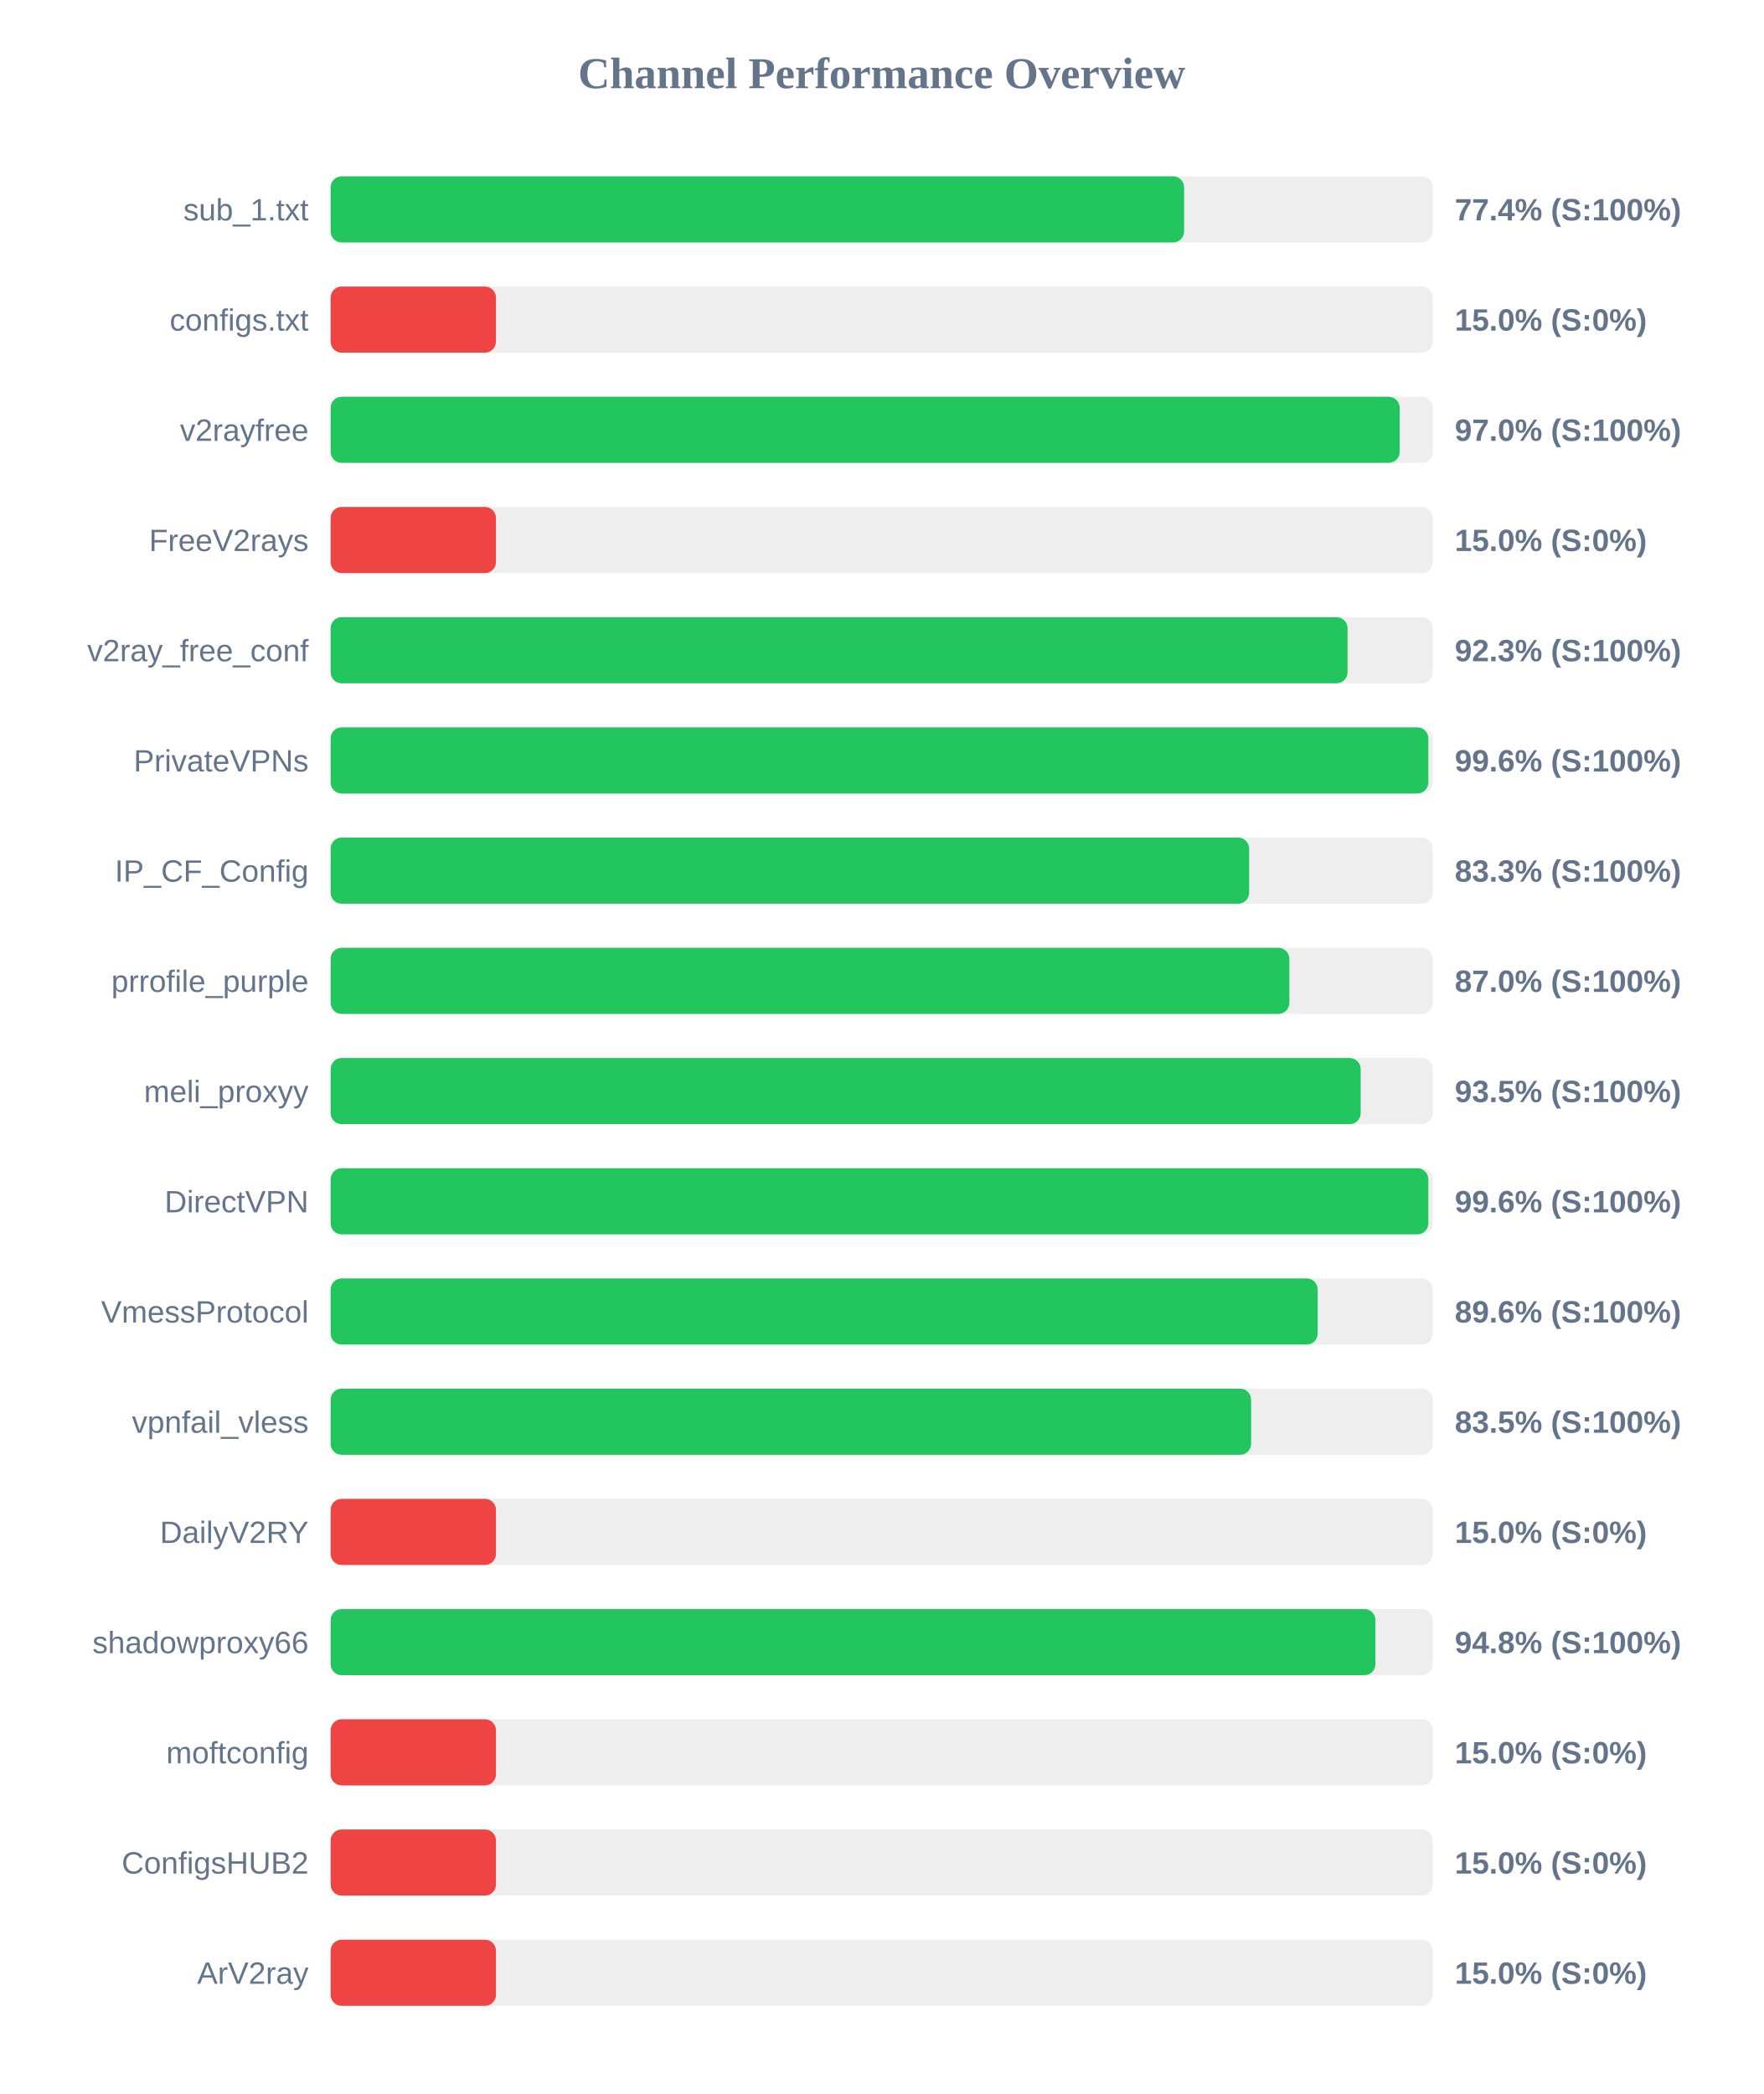
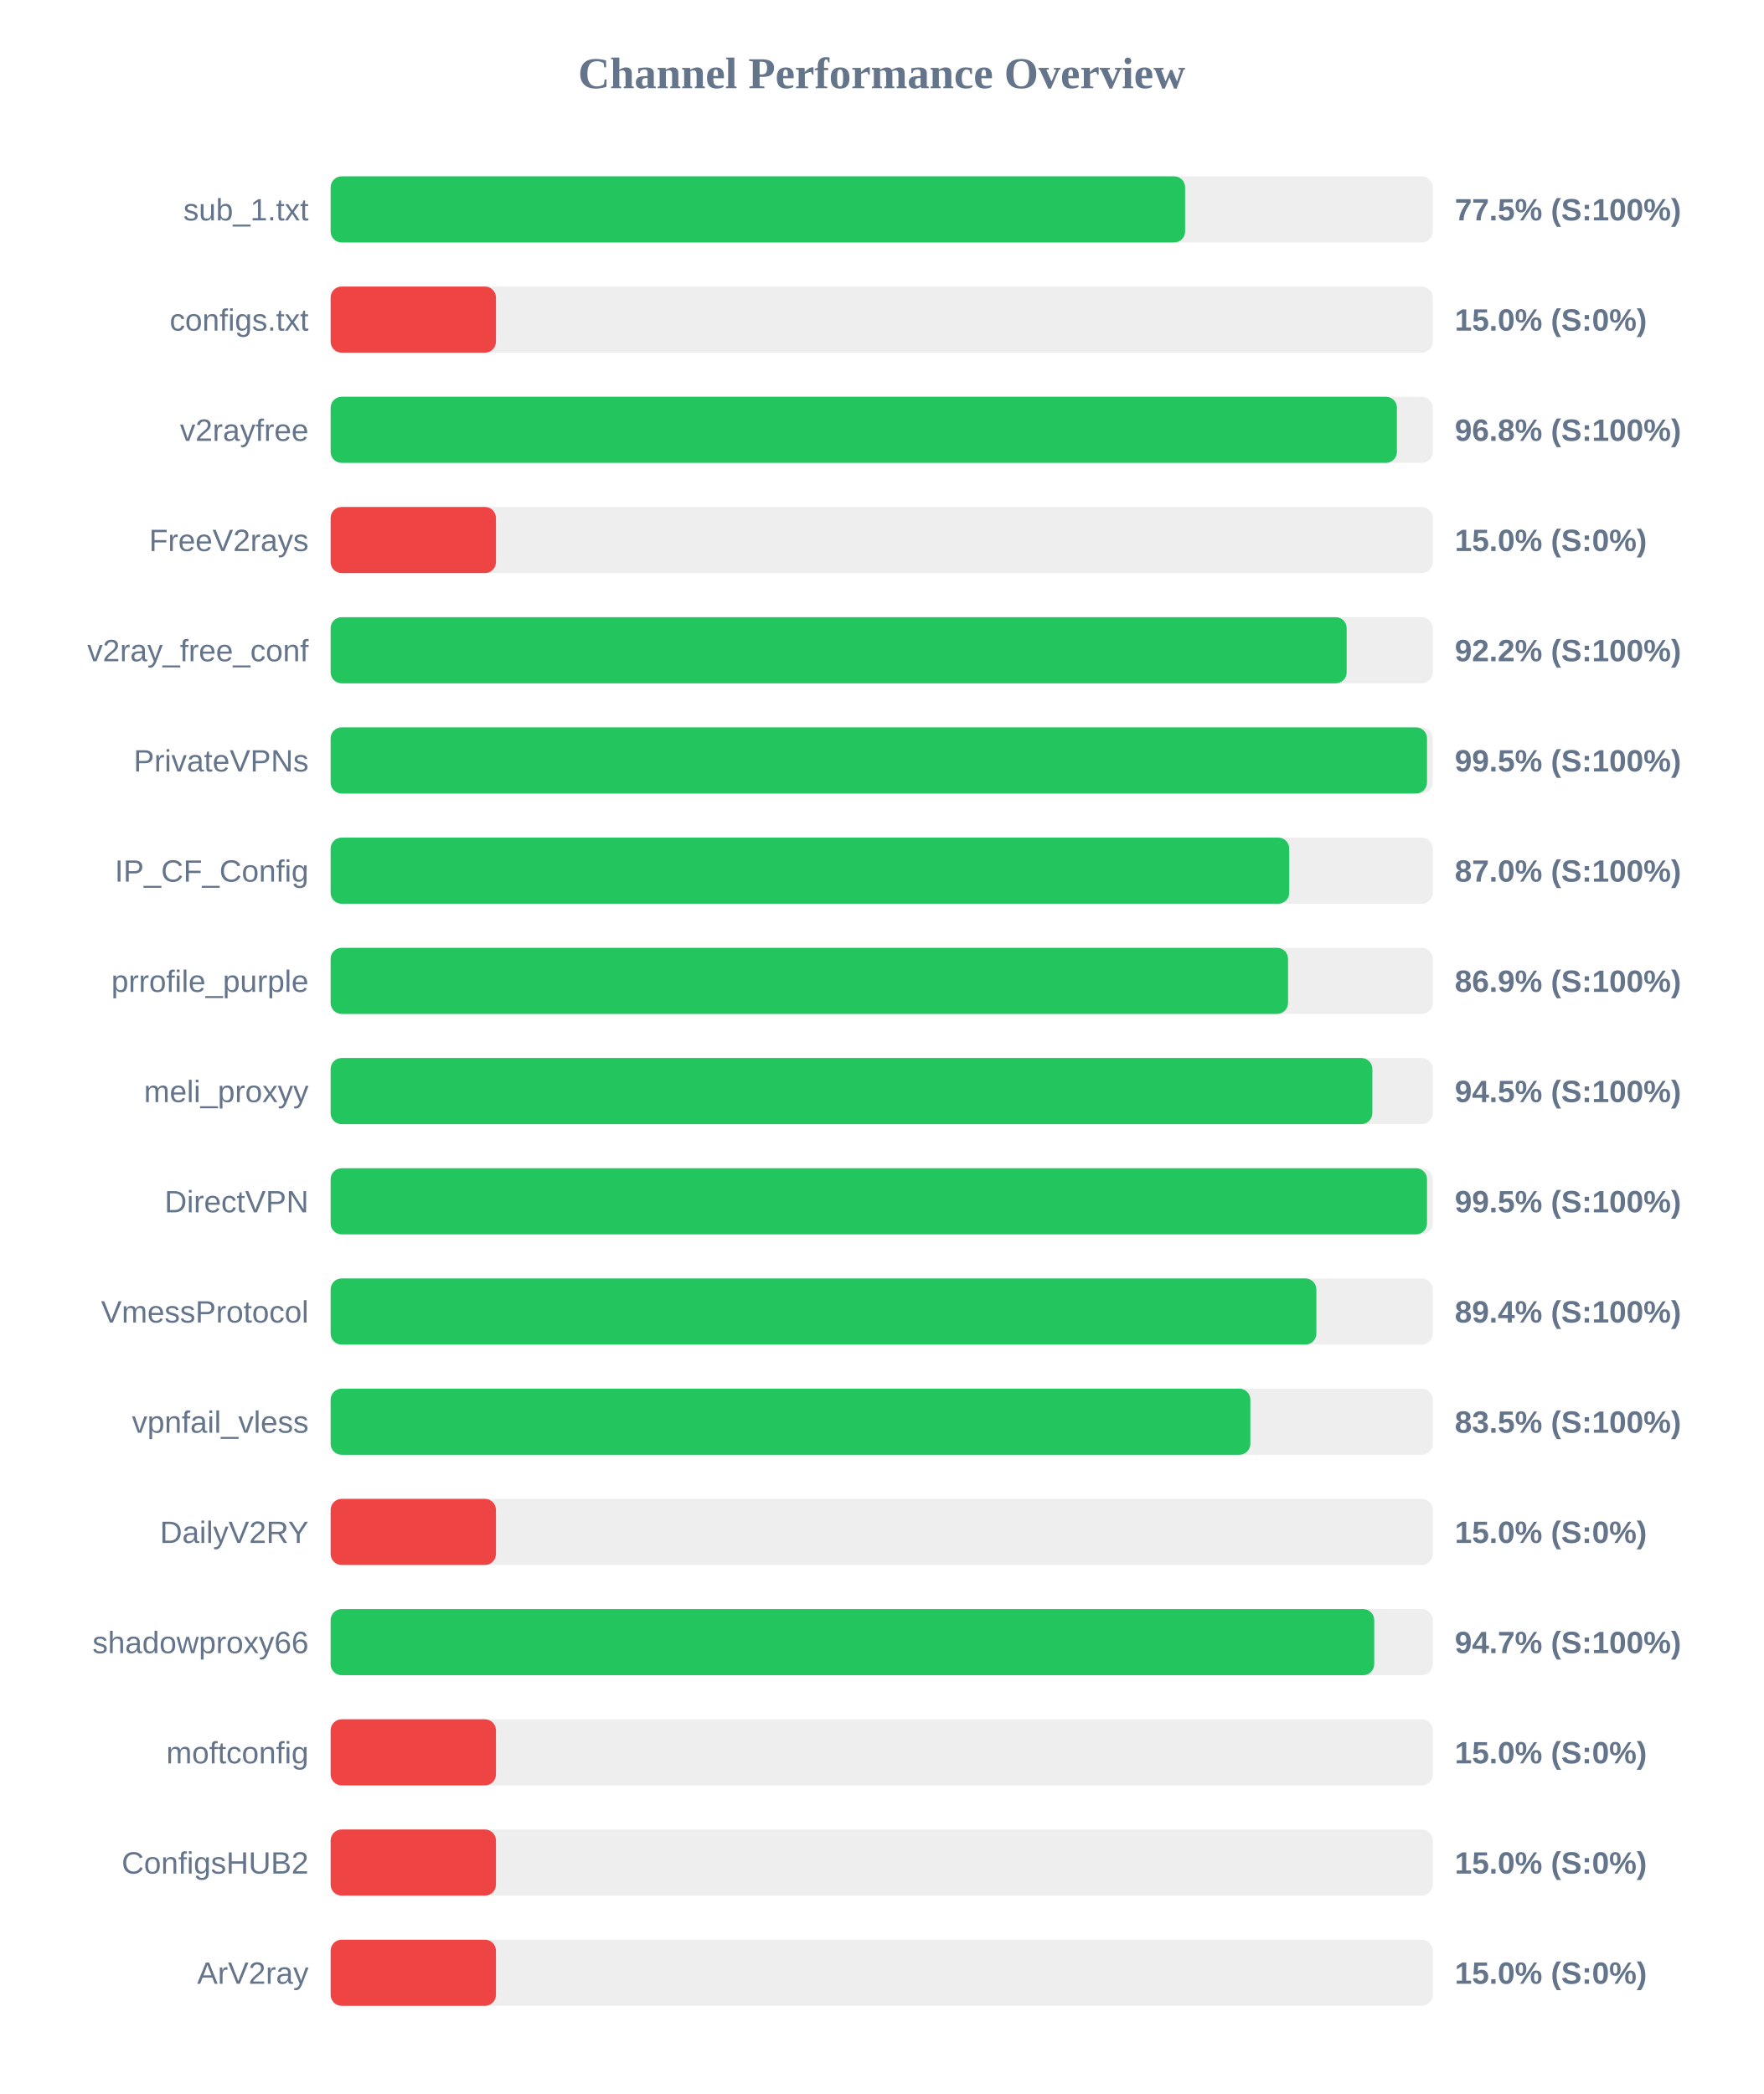
<svg xmlns="http://www.w3.org/2000/svg" width="800" height="950" version="1.1">
  <style>
        .row { font: 14px Arial; fill: #64748b; }
        .score { font: bold 14px Arial; fill: #64748b; }
    </style>
  <text x="400" y="40" text-anchor="middle" font-size="20px" font-weight="bold" fill="#64748b">Channel Performance Overview</text>
  <rect x="150" y="80" width="500" height="30" fill="#eee" rx="5" />
-   <rect x="150" y="80" width="387.2" height="30" fill="#22c55e" rx="5" />
+   <rect x="150" y="80" width="387.65" height="30" fill="#22c55e" rx="5" />
  <text x="140" y="100" text-anchor="end" class="row">sub_1.txt</text>
-   <text x="660" y="100" text-anchor="start" class="score">77.4% (S:100%)</text>
+   <text x="660" y="100" text-anchor="start" class="score">77.5% (S:100%)</text>
  <rect x="150" y="130" width="500" height="30" fill="#eee" rx="5" />
  <rect x="150" y="130" width="75.0" height="30" fill="#ef4444" rx="5" />
  <text x="140" y="150" text-anchor="end" class="row">configs.txt</text>
  <text x="660" y="150" text-anchor="start" class="score">15.0% (S:0%)</text>
  <rect x="150" y="180" width="500" height="30" fill="#eee" rx="5" />
-   <rect x="150" y="180" width="485.0" height="30" fill="#22c55e" rx="5" />
+   <rect x="150" y="180" width="483.75" height="30" fill="#22c55e" rx="5" />
  <text x="140" y="200" text-anchor="end" class="row">v2rayfree</text>
-   <text x="660" y="200" text-anchor="start" class="score">97.0% (S:100%)</text>
+   <text x="660" y="200" text-anchor="start" class="score">96.8% (S:100%)</text>
  <rect x="150" y="230" width="500" height="30" fill="#eee" rx="5" />
  <rect x="150" y="230" width="75.0" height="30" fill="#ef4444" rx="5" />
  <text x="140" y="250" text-anchor="end" class="row">FreeV2rays</text>
  <text x="660" y="250" text-anchor="start" class="score">15.0% (S:0%)</text>
  <rect x="150" y="280" width="500" height="30" fill="#eee" rx="5" />
-   <rect x="150" y="280" width="461.35" height="30" fill="#22c55e" rx="5" />
+   <rect x="150" y="280" width="460.95" height="30" fill="#22c55e" rx="5" />
  <text x="140" y="300" text-anchor="end" class="row">v2ray_free_conf</text>
-   <text x="660" y="300" text-anchor="start" class="score">92.3% (S:100%)</text>
+   <text x="660" y="300" text-anchor="start" class="score">92.2% (S:100%)</text>
  <rect x="150" y="330" width="500" height="30" fill="#eee" rx="5" />
-   <rect x="150" y="330" width="498.0" height="30" fill="#22c55e" rx="5" />
+   <rect x="150" y="330" width="497.4" height="30" fill="#22c55e" rx="5" />
  <text x="140" y="350" text-anchor="end" class="row">PrivateVPNs</text>
-   <text x="660" y="350" text-anchor="start" class="score">99.6% (S:100%)</text>
+   <text x="660" y="350" text-anchor="start" class="score">99.5% (S:100%)</text>
  <rect x="150" y="380" width="500" height="30" fill="#eee" rx="5" />
-   <rect x="150" y="380" width="416.7" height="30" fill="#22c55e" rx="5" />
+   <rect x="150" y="380" width="434.9" height="30" fill="#22c55e" rx="5" />
  <text x="140" y="400" text-anchor="end" class="row">IP_CF_Config</text>
-   <text x="660" y="400" text-anchor="start" class="score">83.3% (S:100%)</text>
+   <text x="660" y="400" text-anchor="start" class="score">87.0% (S:100%)</text>
  <rect x="150" y="430" width="500" height="30" fill="#eee" rx="5" />
-   <rect x="150" y="430" width="434.95" height="30" fill="#22c55e" rx="5" />
+   <rect x="150" y="430" width="434.35" height="30" fill="#22c55e" rx="5" />
  <text x="140" y="450" text-anchor="end" class="row">prrofile_purple</text>
-   <text x="660" y="450" text-anchor="start" class="score">87.0% (S:100%)</text>
+   <text x="660" y="450" text-anchor="start" class="score">86.9% (S:100%)</text>
  <rect x="150" y="480" width="500" height="30" fill="#eee" rx="5" />
-   <rect x="150" y="480" width="467.3" height="30" fill="#22c55e" rx="5" />
+   <rect x="150" y="480" width="472.6" height="30" fill="#22c55e" rx="5" />
  <text x="140" y="500" text-anchor="end" class="row">meli_proxyy</text>
-   <text x="660" y="500" text-anchor="start" class="score">93.5% (S:100%)</text>
+   <text x="660" y="500" text-anchor="start" class="score">94.5% (S:100%)</text>
  <rect x="150" y="530" width="500" height="30" fill="#eee" rx="5" />
-   <rect x="150" y="530" width="498.0" height="30" fill="#22c55e" rx="5" />
+   <rect x="150" y="530" width="497.4" height="30" fill="#22c55e" rx="5" />
  <text x="140" y="550" text-anchor="end" class="row">DirectVPN</text>
-   <text x="660" y="550" text-anchor="start" class="score">99.6% (S:100%)</text>
+   <text x="660" y="550" text-anchor="start" class="score">99.5% (S:100%)</text>
  <rect x="150" y="580" width="500" height="30" fill="#eee" rx="5" />
-   <rect x="150" y="580" width="447.8" height="30" fill="#22c55e" rx="5" />
+   <rect x="150" y="580" width="447.2" height="30" fill="#22c55e" rx="5" />
  <text x="140" y="600" text-anchor="end" class="row">VmessProtocol</text>
-   <text x="660" y="600" text-anchor="start" class="score">89.6% (S:100%)</text>
+   <text x="660" y="600" text-anchor="start" class="score">89.4% (S:100%)</text>
  <rect x="150" y="630" width="500" height="30" fill="#eee" rx="5" />
-   <rect x="150" y="630" width="417.6" height="30" fill="#22c55e" rx="5" />
+   <rect x="150" y="630" width="417.25" height="30" fill="#22c55e" rx="5" />
  <text x="140" y="650" text-anchor="end" class="row">vpnfail_vless</text>
  <text x="660" y="650" text-anchor="start" class="score">83.5% (S:100%)</text>
  <rect x="150" y="680" width="500" height="30" fill="#eee" rx="5" />
  <rect x="150" y="680" width="75.0" height="30" fill="#ef4444" rx="5" />
  <text x="140" y="700" text-anchor="end" class="row">DailyV2RY</text>
  <text x="660" y="700" text-anchor="start" class="score">15.0% (S:0%)</text>
  <rect x="150" y="730" width="500" height="30" fill="#eee" rx="5" />
-   <rect x="150" y="730" width="474.0" height="30" fill="#22c55e" rx="5" />
+   <rect x="150" y="730" width="473.45" height="30" fill="#22c55e" rx="5" />
  <text x="140" y="750" text-anchor="end" class="row">shadowproxy66</text>
-   <text x="660" y="750" text-anchor="start" class="score">94.8% (S:100%)</text>
+   <text x="660" y="750" text-anchor="start" class="score">94.7% (S:100%)</text>
  <rect x="150" y="780" width="500" height="30" fill="#eee" rx="5" />
  <rect x="150" y="780" width="75.0" height="30" fill="#ef4444" rx="5" />
  <text x="140" y="800" text-anchor="end" class="row">moftconfig</text>
  <text x="660" y="800" text-anchor="start" class="score">15.0% (S:0%)</text>
  <rect x="150" y="830" width="500" height="30" fill="#eee" rx="5" />
  <rect x="150" y="830" width="75.0" height="30" fill="#ef4444" rx="5" />
  <text x="140" y="850" text-anchor="end" class="row">ConfigsHUB2</text>
  <text x="660" y="850" text-anchor="start" class="score">15.0% (S:0%)</text>
  <rect x="150" y="880" width="500" height="30" fill="#eee" rx="5" />
  <rect x="150" y="880" width="75.0" height="30" fill="#ef4444" rx="5" />
  <text x="140" y="900" text-anchor="end" class="row">ArV2ray</text>
  <text x="660" y="900" text-anchor="start" class="score">15.0% (S:0%)</text>
</svg>
